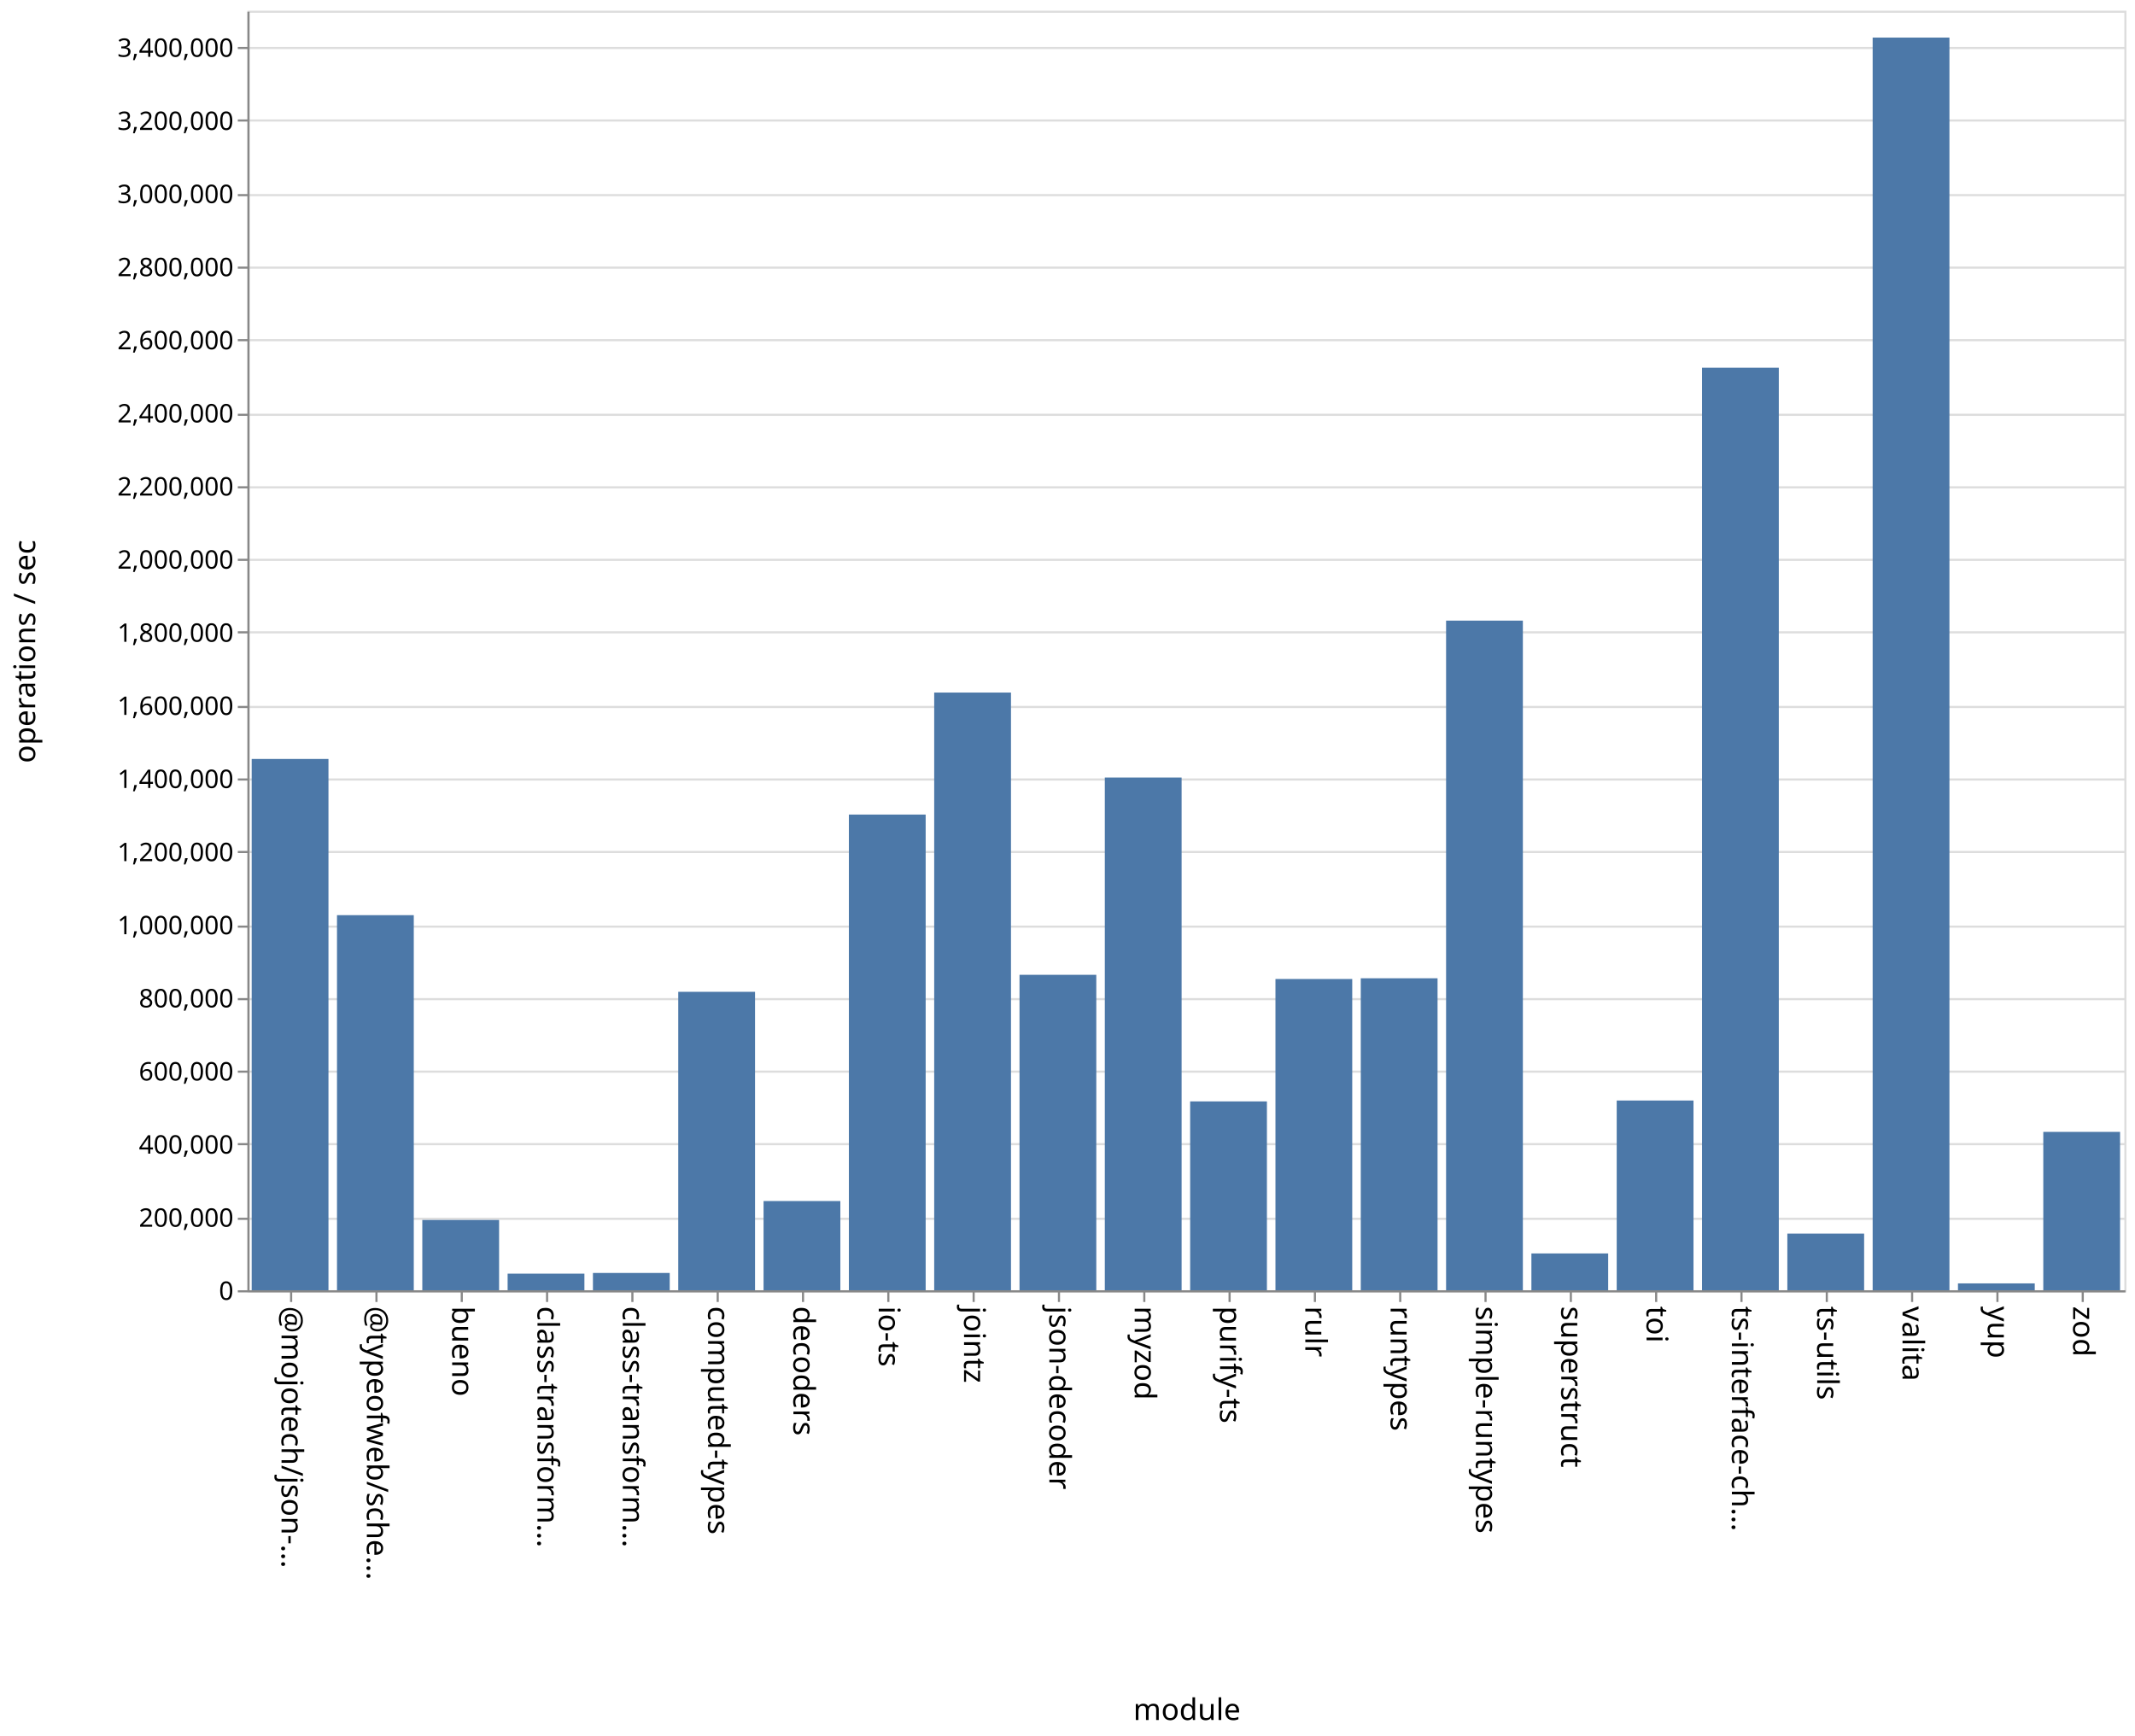
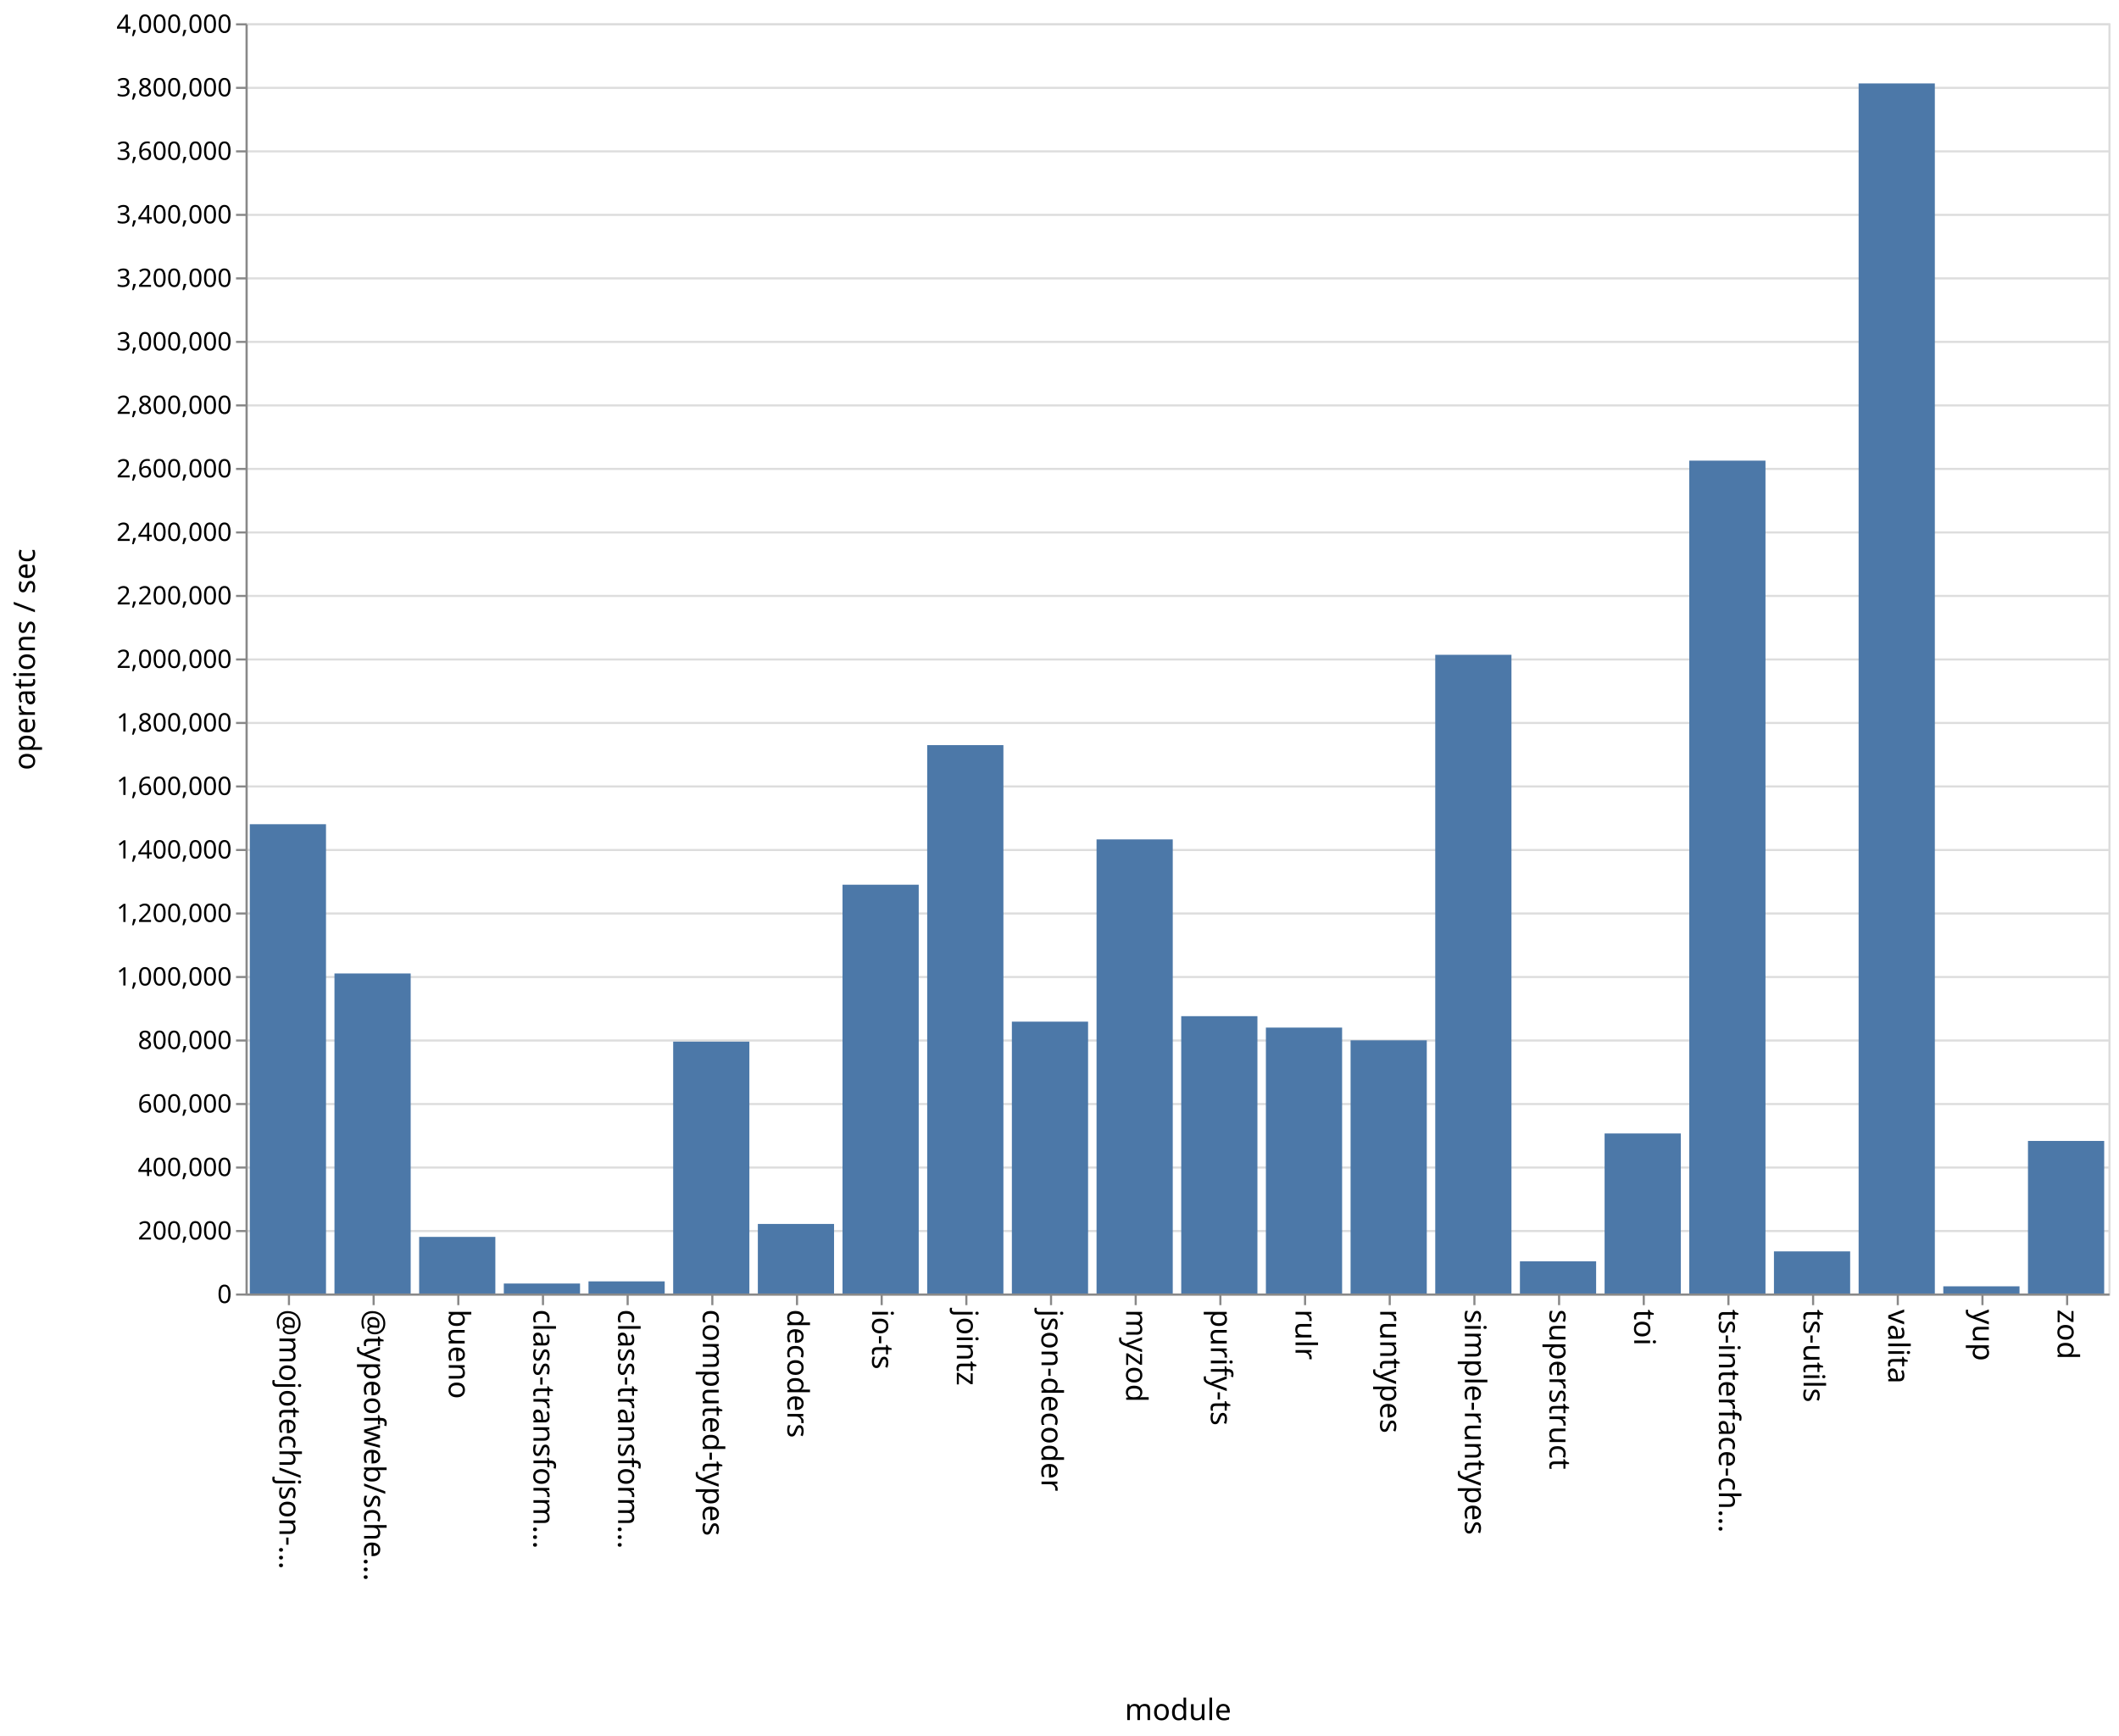
- <svg xmlns="http://www.w3.org/2000/svg" class="marks" width="1001" height="814">
-   <path fill="#fff" d="M0 0h1001v814H0z" />
+ <svg xmlns="http://www.w3.org/2000/svg" class="marks" width="1001" height="820">
+   <path fill="#fff" d="M0 0h1001v820H0z" />
  <g class="mark-group role-frame root" aria-roledescription="group mark container" fill="none" stroke-miterlimit="10">
-     <path class="background" aria-hidden="true" d="M116.5 5.5h880v600h-880Z" stroke="#ddd" />
-     <g class="mark-group role-axis" aria-roledescription="axis" aria-label="Y-axis for a linear scale with values from 0 to 3,500,000">
-       <path class="background" aria-hidden="true" d="M116.5 5.5Z" pointer-events="none" />
+     <path class="background" aria-hidden="true" d="M116.5 11.5h880v600h-880Z" stroke="#ddd" />
+     <g class="mark-group role-axis" aria-roledescription="axis" aria-label="Y-axis for a linear scale with values from 0 to 4,000,000">
+       <path class="background" aria-hidden="true" d="M116.5 11.5Z" pointer-events="none" />
      <g class="mark-rule role-axis-grid" pointer-events="none" stroke="#ddd">
-         <path d="M116.5 605.5h880M116.5 571.5h880M116.5 536.5h880M116.5 502.5h880M116.5 468.5h880M116.5 434.5h880M116.5 399.5h880M116.5 365.5h880M116.5 331.5h880M116.5 296.5h880M116.5 262.5h880M116.5 228.5h880M116.5 194.5h880M116.5 159.5h880M116.5 125.5h880M116.5 91.5h880M116.5 56.5h880M116.5 22.5h880" />
+         <path d="M116.5 611.5h880M116.5 581.5h880M116.5 551.5h880M116.5 521.5h880M116.5 491.5h880M116.5 461.5h880M116.5 431.5h880M116.5 401.5h880M116.5 371.5h880M116.5 341.5h880M116.5 311.5h880M116.5 281.5h880M116.5 251.5h880M116.5 221.5h880M116.5 191.5h880M116.5 161.5h880M116.5 131.5h880M116.5 101.5h880M116.5 71.5h880M116.5 41.5h880M116.5 11.5h880" />
      </g>
    </g>
    <g pointer-events="none" class="mark-group role-axis" aria-roledescription="axis" aria-label="X-axis titled 'module' for a discrete scale with 22 values: @mojotech/json-type-validation, @typeofweb/schema, bueno, class-transformer-validator-async, class-transformer-validator-sync, ending with zod">
-       <path class="background" aria-hidden="true" d="M116.5 605.5Z" />
+       <path class="background" aria-hidden="true" d="M116.5 611.5Z" />
      <g class="mark-rule role-axis-tick" stroke="#888">
-         <path d="M136.5 605.5v5M176.5 605.5v5M216.5 605.5v5M256.5 605.5v5M296.5 605.5v5M336.5 605.5v5M376.5 605.5v5M416.5 605.5v5M456.5 605.5v5M496.5 605.5v5M536.5 605.5v5M576.5 605.5v5M616.5 605.5v5M656.5 605.5v5M696.5 605.5v5M736.5 605.5v5M776.5 605.5v5M816.5 605.5v5M856.5 605.5v5M896.5 605.5v5M936.5 605.5v5M976.5 605.5v5" />
+         <path d="M136.5 611.5v5M176.5 611.5v5M216.5 611.5v5M256.5 611.5v5M296.5 611.5v5M336.5 611.5v5M376.5 611.5v5M416.5 611.5v5M456.5 611.5v5M496.5 611.5v5M536.5 611.5v5M576.5 611.5v5M616.5 611.5v5M656.5 611.5v5M696.5 611.5v5M736.5 611.5v5M776.5 611.5v5M816.5 611.5v5M856.5 611.5v5M896.5 611.5v5M936.5 611.5v5M976.5 611.5v5" />
      </g>
      <g class="mark-text role-axis-label" font-family="sans-serif" font-size="14" fill="#000">
-         <text transform="rotate(90 -240.25 372.25)">@mojotech/json-…</text>
-         <text transform="rotate(90 -220.25 392.25)">@typeofweb/sche…</text>
-         <text transform="rotate(90 -200.25 412.25)">bueno</text>
-         <text transform="rotate(90 -180.25 432.25)">class-transform…</text>
-         <text transform="rotate(90 -160.25 452.25)">class-transform…</text>
-         <text transform="rotate(90 -140.25 472.25)">computed-types</text>
-         <text transform="rotate(90 -120.25 492.25)">decoders</text>
-         <text transform="rotate(90 -100.25 512.25)">io-ts</text>
-         <text transform="rotate(90 -80.25 532.25)">jointz</text>
-         <text transform="rotate(90 -60.25 552.25)">json-decoder</text>
-         <text transform="rotate(90 -40.25 572.25)">myzod</text>
-         <text transform="rotate(90 -20.25 592.25)">purify-ts</text>
-         <text transform="rotate(90 -.25 612.25)">rulr</text>
-         <text transform="rotate(90 19.75 632.25)">runtypes</text>
-         <text transform="rotate(90 39.75 652.25)">simple-runtypes</text>
-         <text transform="rotate(90 59.75 672.25)">superstruct</text>
-         <text transform="rotate(90 79.75 692.25)">toi</text>
-         <text transform="rotate(90 99.75 712.25)">ts-interface-ch…</text>
-         <text transform="rotate(90 119.75 732.25)">ts-utils</text>
-         <text transform="rotate(90 139.75 752.25)">valita</text>
-         <text transform="rotate(90 159.75 772.25)">yup</text>
-         <text transform="rotate(90 179.75 792.25)">zod</text>
+         <text transform="rotate(90 -243.25 375.25)">@mojotech/json-…</text>
+         <text transform="rotate(90 -223.25 395.25)">@typeofweb/sche…</text>
+         <text transform="rotate(90 -203.25 415.25)">bueno</text>
+         <text transform="rotate(90 -183.25 435.25)">class-transform…</text>
+         <text transform="rotate(90 -163.25 455.25)">class-transform…</text>
+         <text transform="rotate(90 -143.25 475.25)">computed-types</text>
+         <text transform="rotate(90 -123.25 495.25)">decoders</text>
+         <text transform="rotate(90 -103.25 515.25)">io-ts</text>
+         <text transform="rotate(90 -83.25 535.25)">jointz</text>
+         <text transform="rotate(90 -63.25 555.25)">json-decoder</text>
+         <text transform="rotate(90 -43.25 575.25)">myzod</text>
+         <text transform="rotate(90 -23.25 595.25)">purify-ts</text>
+         <text transform="rotate(90 -3.25 615.25)">rulr</text>
+         <text transform="rotate(90 16.75 635.25)">runtypes</text>
+         <text transform="rotate(90 36.75 655.25)">simple-runtypes</text>
+         <text transform="rotate(90 56.75 675.25)">superstruct</text>
+         <text transform="rotate(90 76.75 695.25)">toi</text>
+         <text transform="rotate(90 96.75 715.25)">ts-interface-ch…</text>
+         <text transform="rotate(90 116.75 735.25)">ts-utils</text>
+         <text transform="rotate(90 136.75 755.25)">valita</text>
+         <text transform="rotate(90 156.75 775.25)">yup</text>
+         <text transform="rotate(90 176.75 795.25)">zod</text>
      </g>
-       <path stroke="#888" d="M116.5 605.5h880" class="mark-rule role-axis-domain" />
-       <text text-anchor="middle" transform="translate(556.5 806.5)" font-family="sans-serif" font-size="14" fill="#000" class="mark-text role-axis-title">module</text>
+       <path stroke="#888" d="M116.5 611.5h880" class="mark-rule role-axis-domain" />
+       <text text-anchor="middle" transform="translate(556.5 812.5)" font-family="sans-serif" font-size="14" fill="#000" class="mark-text role-axis-title">module</text>
    </g>
-     <g pointer-events="none" class="mark-group role-axis" aria-roledescription="axis" aria-label="Y-axis titled 'operations / sec' for a linear scale with values from 0 to 3,500,000">
-       <path class="background" aria-hidden="true" d="M116.5 5.5Z" />
+     <g pointer-events="none" class="mark-group role-axis" aria-roledescription="axis" aria-label="Y-axis titled 'operations / sec' for a linear scale with values from 0 to 4,000,000">
+       <path class="background" aria-hidden="true" d="M116.5 11.5Z" />
      <g class="mark-rule role-axis-tick" stroke="#888">
-         <path d="M116.5 605.5h-5M116.5 571.5h-5M116.5 536.5h-5M116.5 502.5h-5M116.5 468.5h-5M116.5 434.5h-5M116.5 399.5h-5M116.5 365.5h-5M116.5 331.5h-5M116.5 296.5h-5M116.5 262.5h-5M116.5 228.5h-5M116.5 194.5h-5M116.5 159.5h-5M116.5 125.5h-5M116.5 91.5h-5M116.5 56.5h-5M116.5 22.5h-5" />
+         <path d="M116.5 611.5h-5M116.5 581.5h-5M116.5 551.5h-5M116.5 521.5h-5M116.5 491.5h-5M116.5 461.5h-5M116.5 431.5h-5M116.5 401.5h-5M116.5 371.5h-5M116.5 341.5h-5M116.5 311.5h-5M116.5 281.5h-5M116.5 251.5h-5M116.5 221.5h-5M116.5 191.5h-5M116.5 161.5h-5M116.5 131.5h-5M116.5 101.5h-5M116.5 71.5h-5M116.5 41.5h-5M116.5 11.5h-5" />
      </g>
      <g class="mark-text role-axis-label" text-anchor="end" font-family="sans-serif" font-size="12" fill="#000">
-         <text transform="translate(109.5 609.5)">0</text>
-         <text transform="translate(109.5 575.214)">200,000</text>
-         <text transform="translate(109.5 540.929)">400,000</text>
-         <text transform="translate(109.5 506.643)">600,000</text>
-         <text transform="translate(109.5 472.357)">800,000</text>
-         <text transform="translate(109.5 438.071)">1,000,000</text>
-         <text transform="translate(109.5 403.786)">1,200,000</text>
-         <text transform="translate(109.5 369.5)">1,400,000</text>
-         <text transform="translate(109.5 335.214)">1,600,000</text>
-         <text transform="translate(109.5 300.929)">1,800,000</text>
-         <text transform="translate(109.5 266.643)">2,000,000</text>
-         <text transform="translate(109.5 232.357)">2,200,000</text>
-         <text transform="translate(109.5 198.071)">2,400,000</text>
-         <text transform="translate(109.5 163.786)">2,600,000</text>
-         <text transform="translate(109.5 129.5)">2,800,000</text>
-         <text transform="translate(109.5 95.214)">3,000,000</text>
-         <text transform="translate(109.5 60.929)">3,200,000</text>
-         <text transform="translate(109.5 26.643)">3,400,000</text>
+         <text transform="translate(109.5 615.5)">0</text>
+         <text transform="translate(109.5 585.5)">200,000</text>
+         <text transform="translate(109.5 555.5)">400,000</text>
+         <text transform="translate(109.5 525.5)">600,000</text>
+         <text transform="translate(109.5 495.5)">800,000</text>
+         <text transform="translate(109.5 465.5)">1,000,000</text>
+         <text transform="translate(109.5 435.5)">1,200,000</text>
+         <text transform="translate(109.5 405.5)">1,400,000</text>
+         <text transform="translate(109.5 375.5)">1,600,000</text>
+         <text transform="translate(109.5 345.5)">1,800,000</text>
+         <text transform="translate(109.5 315.5)">2,000,000</text>
+         <text transform="translate(109.5 285.5)">2,200,000</text>
+         <text transform="translate(109.5 255.5)">2,400,000</text>
+         <text transform="translate(109.5 225.5)">2,600,000</text>
+         <text transform="translate(109.5 195.5)">2,800,000</text>
+         <text transform="translate(109.5 165.5)">3,000,000</text>
+         <text transform="translate(109.5 135.5)">3,200,000</text>
+         <text transform="translate(109.5 105.5)">3,400,000</text>
+         <text transform="translate(109.5 75.5)">3,600,000</text>
+         <text transform="translate(109.5 45.5)">3,800,000</text>
+         <text transform="translate(109.5 15.5)">4,000,000</text>
      </g>
-       <path stroke="#888" d="M116.5 605.5V5.5" class="mark-rule role-axis-domain" />
-       <text text-anchor="middle" transform="rotate(-90 161 144.5)" font-family="sans-serif" font-size="14" fill="#000" class="mark-text role-axis-title">operations / sec</text>
+       <path stroke="#888" d="M116.5 611.5v-600" class="mark-rule role-axis-domain" />
+       <text text-anchor="middle" transform="rotate(-90 164 147.5)" font-family="sans-serif" font-size="14" fill="#000" class="mark-text role-axis-title">operations / sec</text>
    </g>
    <g class="mark-rect role-mark marks" aria-roledescription="rect mark container" fill="#4c78a8">
-       <path d="M198 572.044h36V605h-36ZM238 597.217h36V605h-36ZM278 596.89h36V605h-36ZM318 465.064h36V605h-36ZM358 563.167h36V605h-36ZM398 381.954h36V605h-36ZM438 324.747h36V605h-36ZM478 457.09h36V605h-36ZM118 355.875h36V605h-36ZM518 364.586h36V605h-36ZM558 516.451h36V605h-36ZM598 459.055h36V605h-36ZM638 458.714h36V605h-36ZM678 291.008h36V605h-36ZM718 587.744h36V605h-36ZM758 516.033h36V605h-36ZM798 172.426h36V605h-36ZM838 578.425h36V605h-36ZM158 429.121h36V605h-36ZM878 17.625h36V605h-36ZM918 601.782h36V605h-36ZM958 530.744h36V605h-36Z" />
+       <path d="M198 584.262h36V611h-36ZM238 606.287h36V611h-36ZM278 605.27h36V611h-36ZM318 492.03h36V611h-36ZM358 578.146h36V611h-36ZM398 417.905h36V611h-36ZM438 351.965h36V611h-36ZM478 482.588h36V611h-36ZM118 389.325h36V611h-36ZM518 396.502h36V611h-36ZM558 480h36v131h-36ZM598 485.396h36V611h-36ZM638 491.414h36V611h-36ZM678 309.301h36V611h-36ZM718 595.804h36V611h-36ZM758 535.409h36V611h-36ZM798 217.584h36V611h-36ZM838 591.102h36V611h-36ZM158 459.833h36V611h-36ZM878 39.409h36V611h-36ZM918 607.608h36V611h-36ZM958 538.934h36V611h-36Z" />
    </g>
  </g>
</svg>
